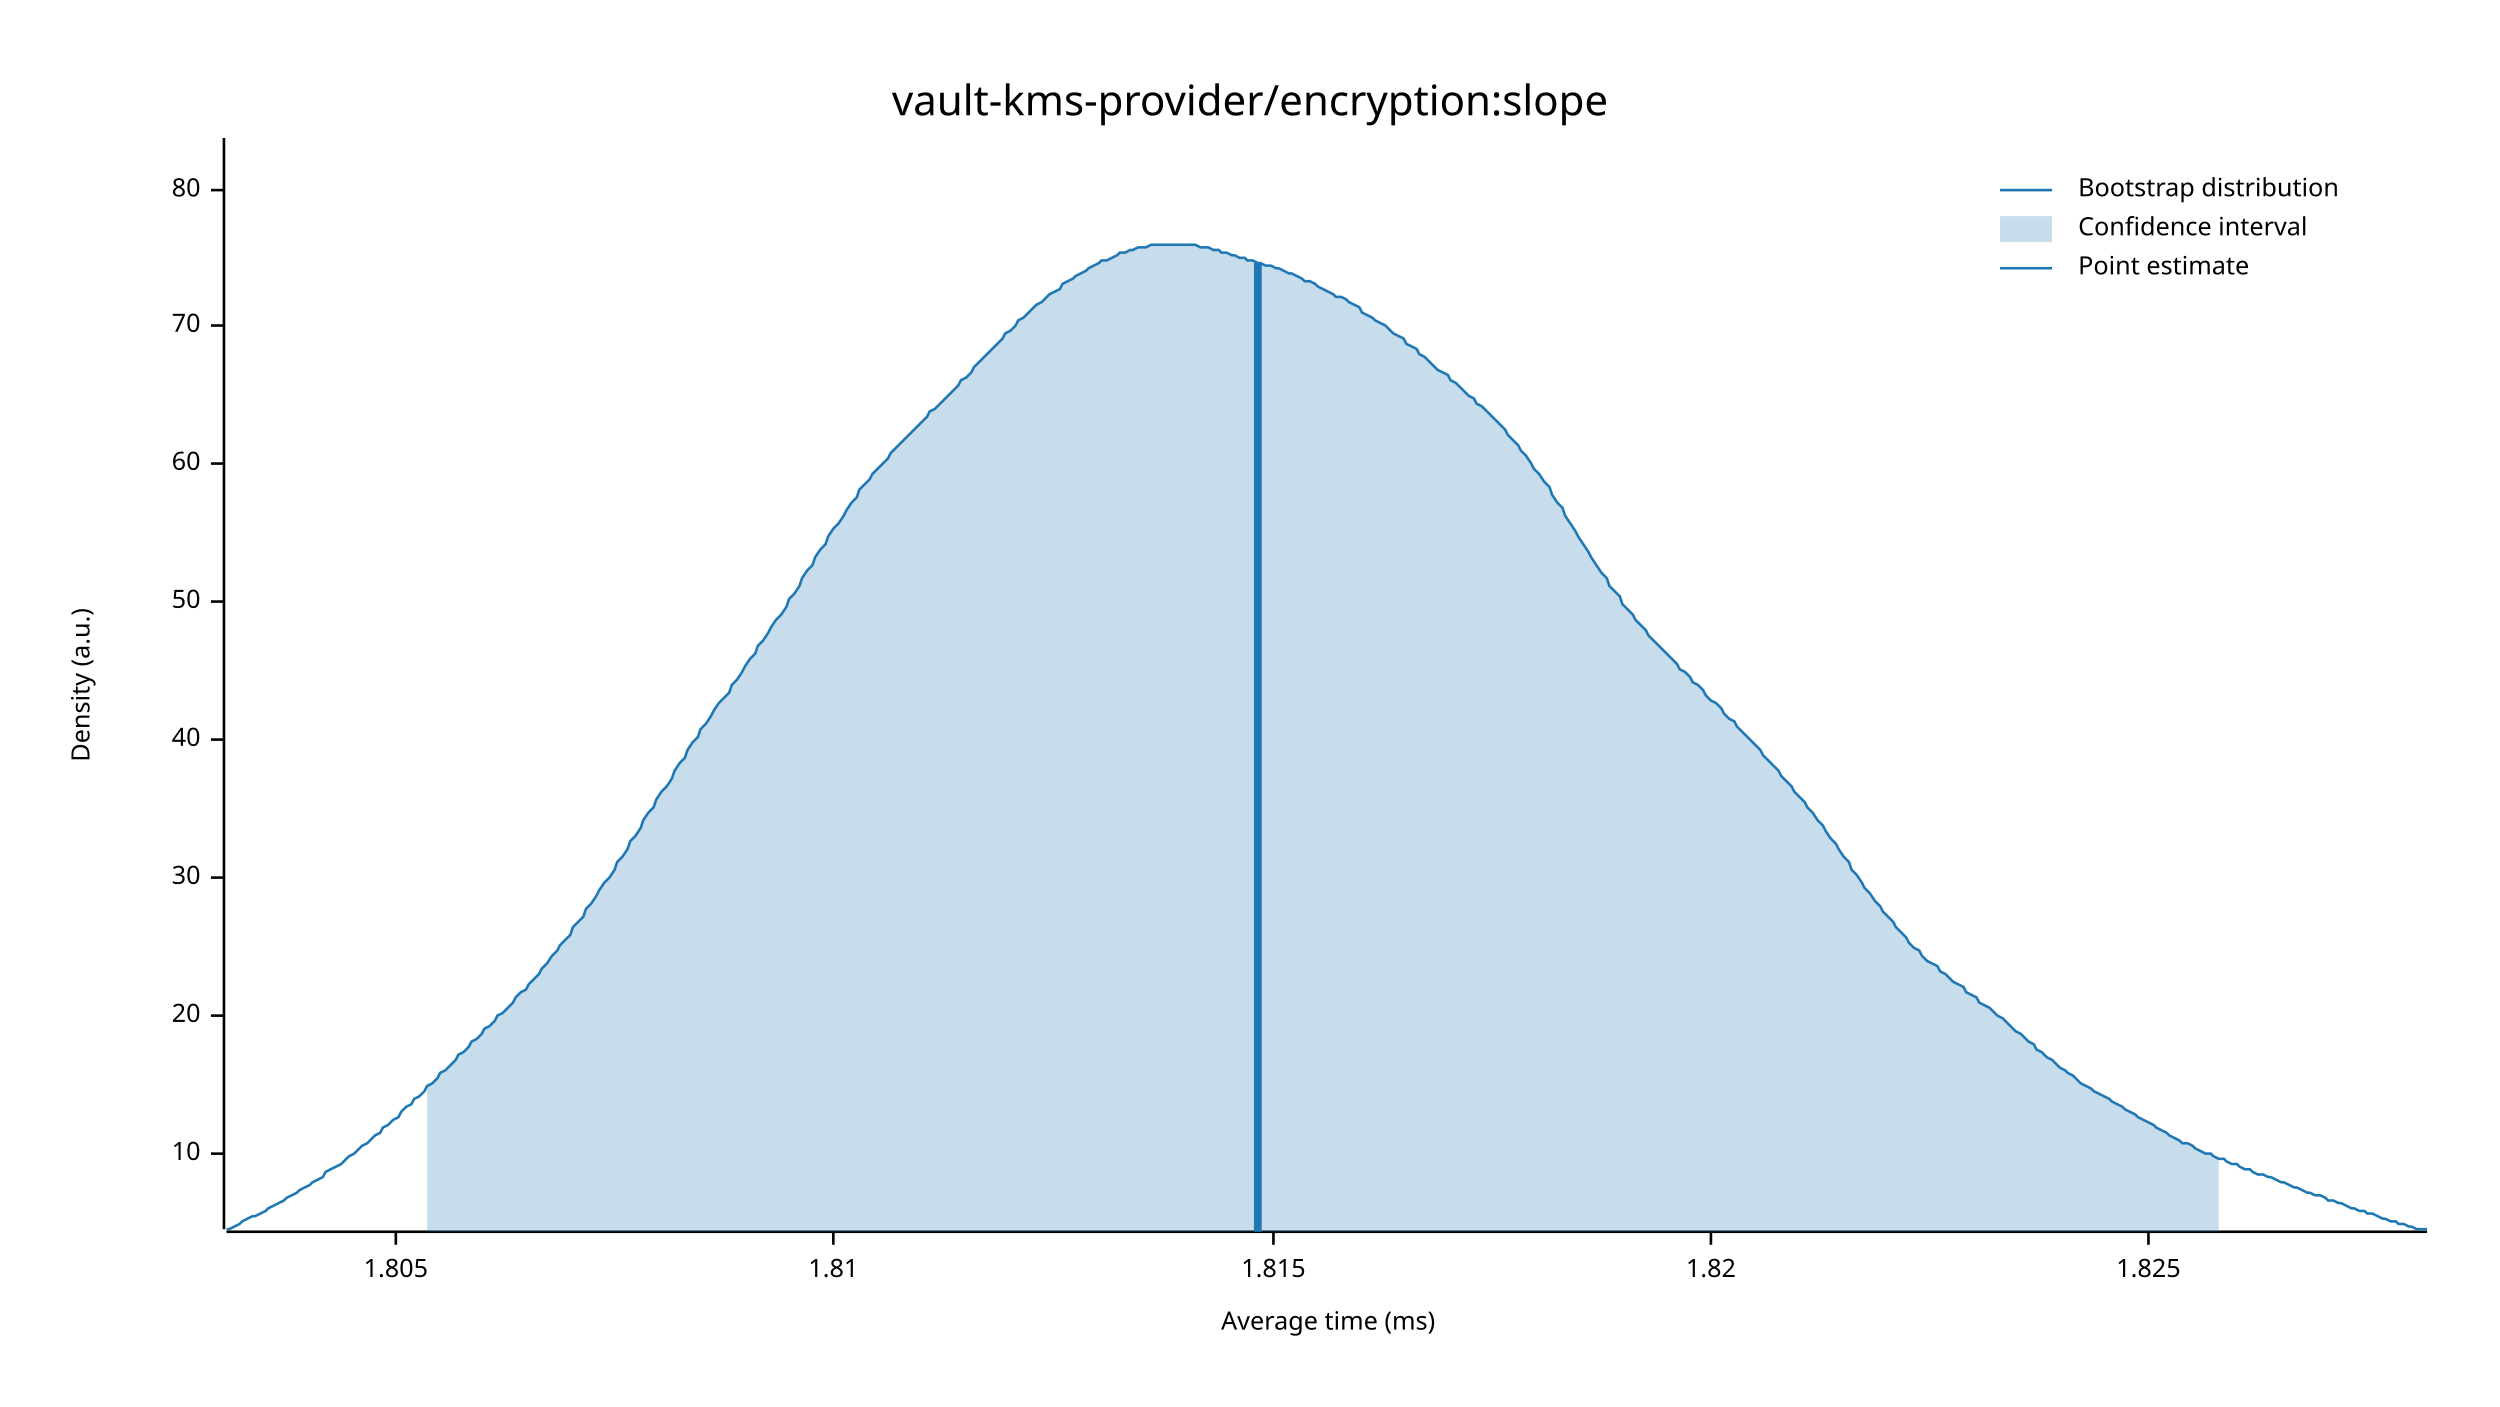
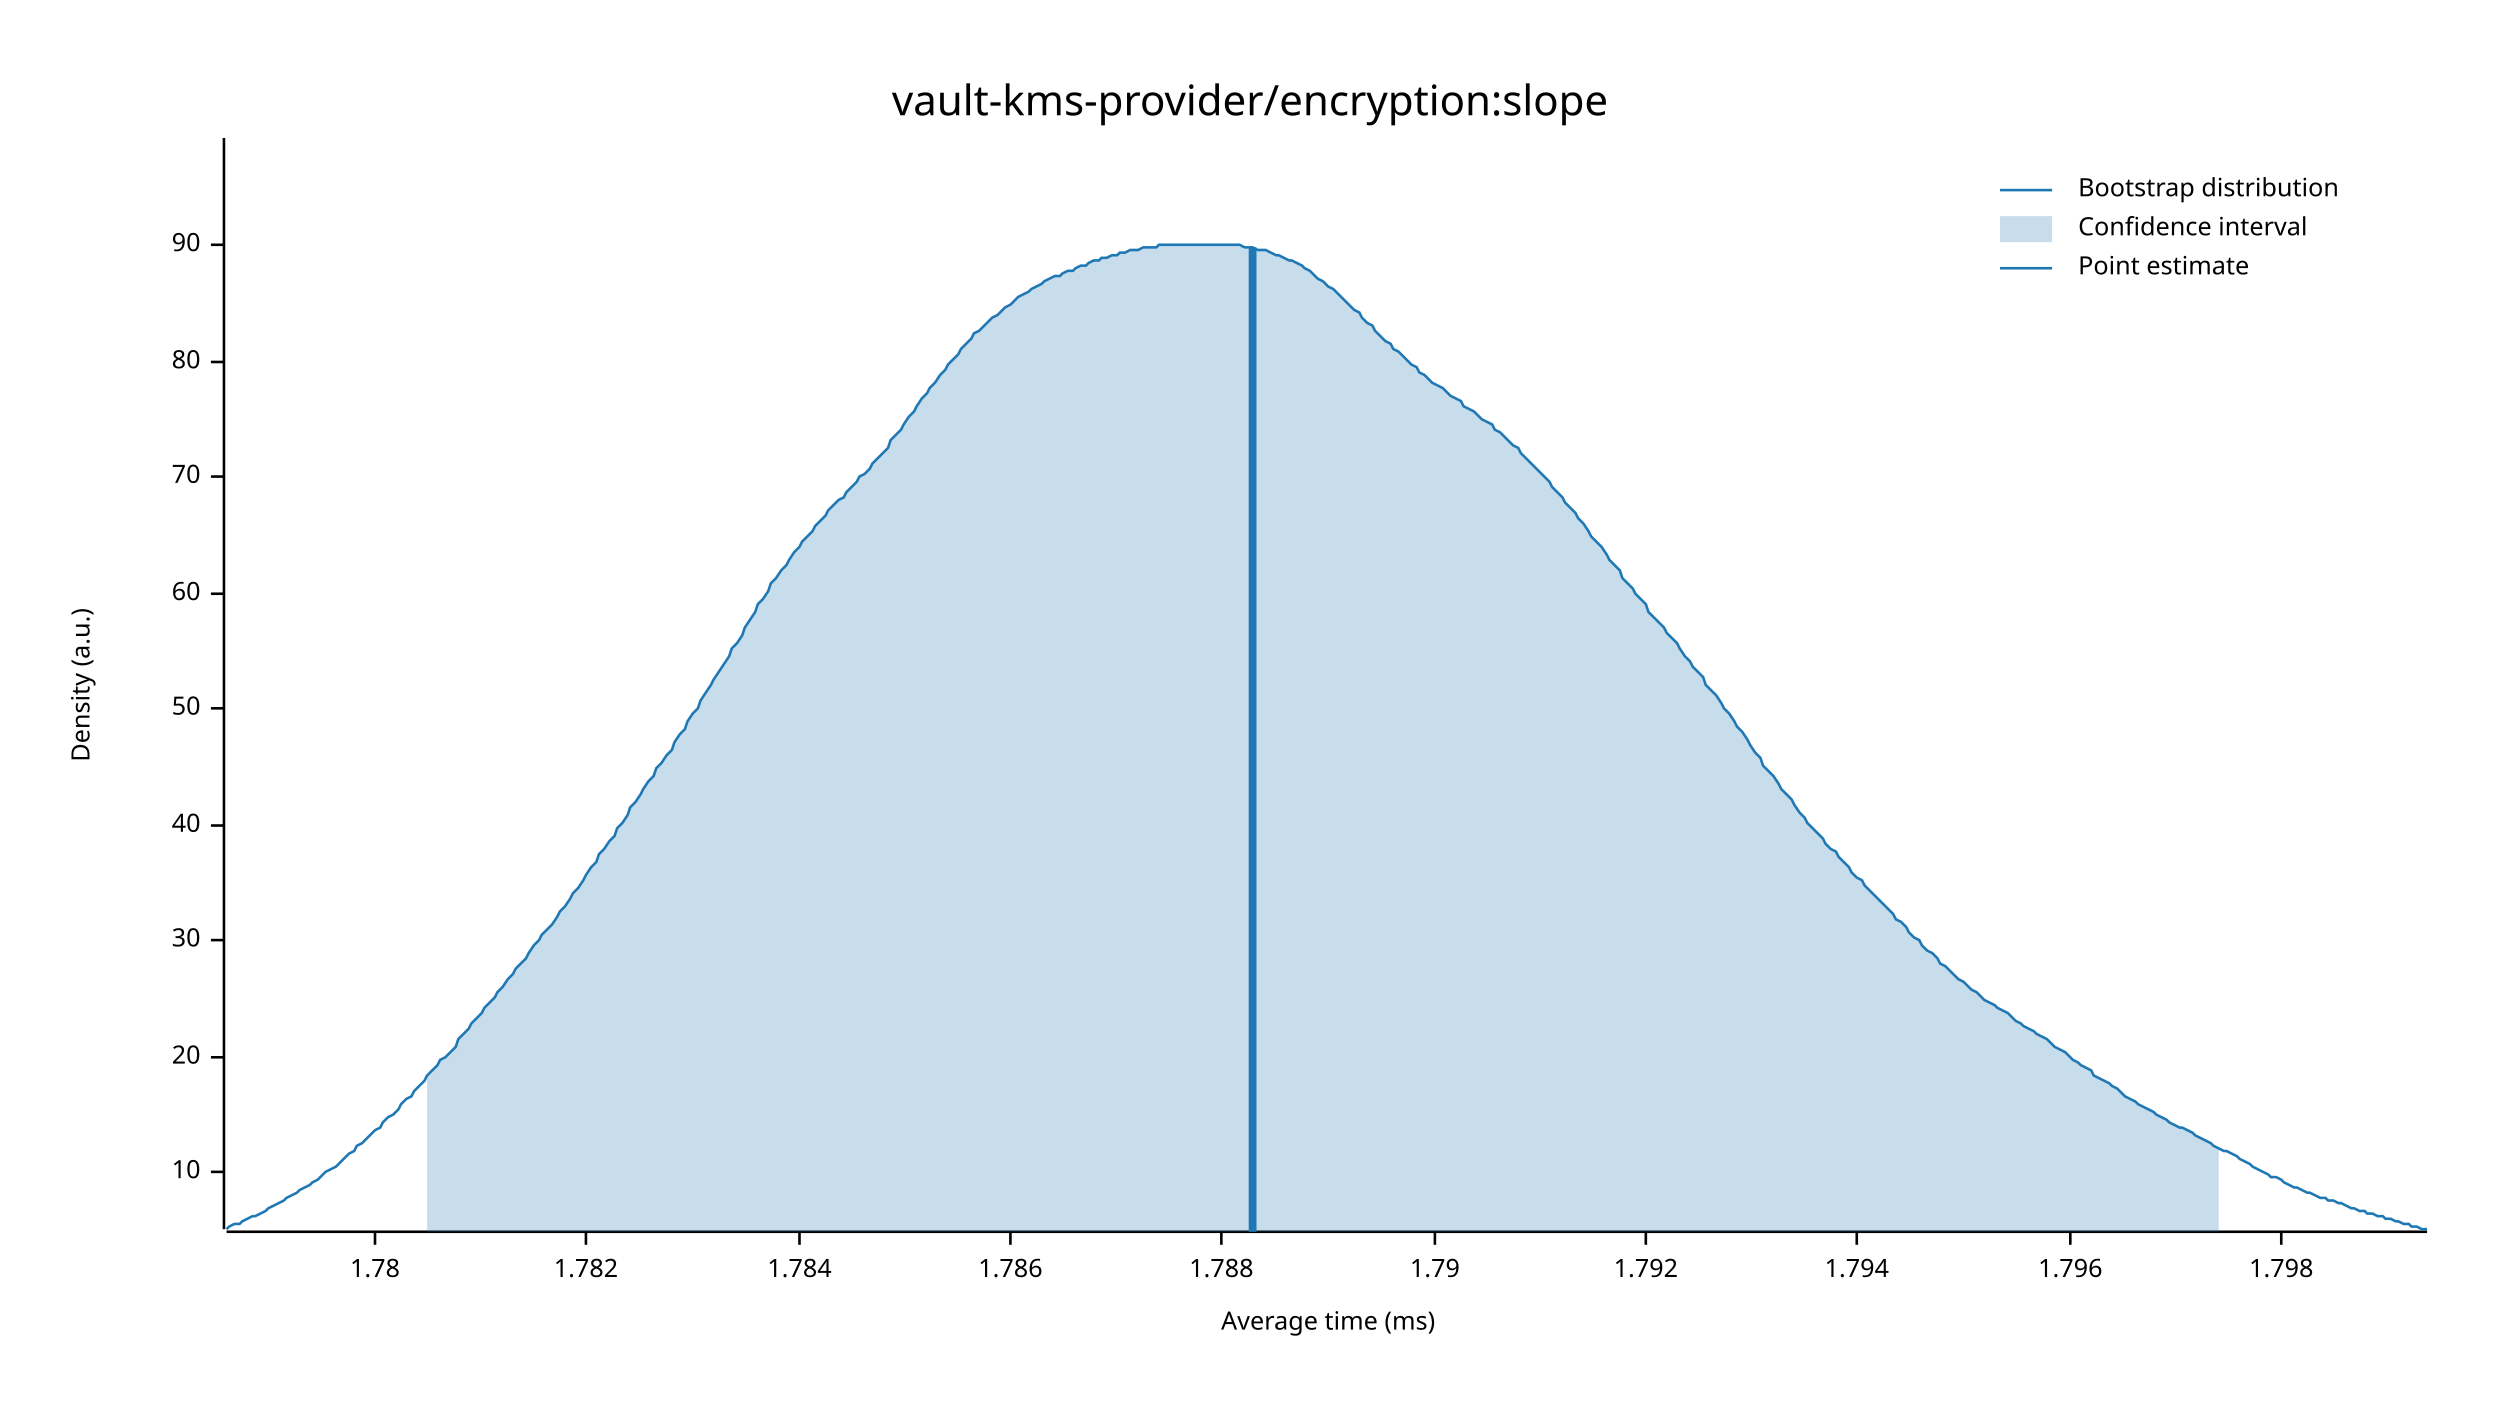
<svg xmlns="http://www.w3.org/2000/svg" width="960" height="540" viewBox="0 0 960 540">
  <text x="480" y="32" dy="0.76em" text-anchor="middle" font-family="sans-serif" font-size="16.129" opacity="1" fill="#000000">
vault-kms-provider/encryption:slope
</text>
  <text x="27" y="263" dy="0.76em" text-anchor="middle" font-family="sans-serif" font-size="9.677" opacity="1" fill="#000000" transform="rotate(270, 27, 263)">
Density (a.u.)
</text>
  <text x="510" y="513" dy="-0.5ex" text-anchor="middle" font-family="sans-serif" font-size="9.677" opacity="1" fill="#000000">
Average time (ms)
</text>
  <polyline fill="none" opacity="1" stroke="#000000" stroke-width="1" points="86,53 86,472 " />
-   <text x="77" y="443" dy="0.5ex" text-anchor="end" font-family="sans-serif" font-size="9.677" opacity="1" fill="#000000">
+   <text x="77" y="450" dy="0.5ex" text-anchor="end" font-family="sans-serif" font-size="9.677" opacity="1" fill="#000000">
10
</text>
-   <polyline fill="none" opacity="1" stroke="#000000" stroke-width="1" points="81,443 86,443 " />
-   <text x="77" y="390" dy="0.5ex" text-anchor="end" font-family="sans-serif" font-size="9.677" opacity="1" fill="#000000">
+   <polyline fill="none" opacity="1" stroke="#000000" stroke-width="1" points="81,450 86,450 " />
+   <text x="77" y="406" dy="0.5ex" text-anchor="end" font-family="sans-serif" font-size="9.677" opacity="1" fill="#000000">
20
</text>
-   <polyline fill="none" opacity="1" stroke="#000000" stroke-width="1" points="81,390 86,390 " />
-   <text x="77" y="337" dy="0.5ex" text-anchor="end" font-family="sans-serif" font-size="9.677" opacity="1" fill="#000000">
+   <polyline fill="none" opacity="1" stroke="#000000" stroke-width="1" points="81,406 86,406 " />
+   <text x="77" y="361" dy="0.5ex" text-anchor="end" font-family="sans-serif" font-size="9.677" opacity="1" fill="#000000">
30
</text>
-   <polyline fill="none" opacity="1" stroke="#000000" stroke-width="1" points="81,337 86,337 " />
-   <text x="77" y="284" dy="0.5ex" text-anchor="end" font-family="sans-serif" font-size="9.677" opacity="1" fill="#000000">
+   <polyline fill="none" opacity="1" stroke="#000000" stroke-width="1" points="81,361 86,361 " />
+   <text x="77" y="317" dy="0.5ex" text-anchor="end" font-family="sans-serif" font-size="9.677" opacity="1" fill="#000000">
40
</text>
-   <polyline fill="none" opacity="1" stroke="#000000" stroke-width="1" points="81,284 86,284 " />
-   <text x="77" y="231" dy="0.5ex" text-anchor="end" font-family="sans-serif" font-size="9.677" opacity="1" fill="#000000">
+   <polyline fill="none" opacity="1" stroke="#000000" stroke-width="1" points="81,317 86,317 " />
+   <text x="77" y="272" dy="0.5ex" text-anchor="end" font-family="sans-serif" font-size="9.677" opacity="1" fill="#000000">
50
</text>
-   <polyline fill="none" opacity="1" stroke="#000000" stroke-width="1" points="81,231 86,231 " />
-   <text x="77" y="178" dy="0.5ex" text-anchor="end" font-family="sans-serif" font-size="9.677" opacity="1" fill="#000000">
+   <polyline fill="none" opacity="1" stroke="#000000" stroke-width="1" points="81,272 86,272 " />
+   <text x="77" y="228" dy="0.5ex" text-anchor="end" font-family="sans-serif" font-size="9.677" opacity="1" fill="#000000">
60
</text>
-   <polyline fill="none" opacity="1" stroke="#000000" stroke-width="1" points="81,178 86,178 " />
-   <text x="77" y="125" dy="0.5ex" text-anchor="end" font-family="sans-serif" font-size="9.677" opacity="1" fill="#000000">
+   <polyline fill="none" opacity="1" stroke="#000000" stroke-width="1" points="81,228 86,228 " />
+   <text x="77" y="183" dy="0.5ex" text-anchor="end" font-family="sans-serif" font-size="9.677" opacity="1" fill="#000000">
70
</text>
-   <polyline fill="none" opacity="1" stroke="#000000" stroke-width="1" points="81,125 86,125 " />
-   <text x="77" y="73" dy="0.5ex" text-anchor="end" font-family="sans-serif" font-size="9.677" opacity="1" fill="#000000">
+   <polyline fill="none" opacity="1" stroke="#000000" stroke-width="1" points="81,183 86,183 " />
+   <text x="77" y="139" dy="0.5ex" text-anchor="end" font-family="sans-serif" font-size="9.677" opacity="1" fill="#000000">
80
</text>
-   <polyline fill="none" opacity="1" stroke="#000000" stroke-width="1" points="81,73 86,73 " />
+   <polyline fill="none" opacity="1" stroke="#000000" stroke-width="1" points="81,139 86,139 " />
+   <text x="77" y="94" dy="0.5ex" text-anchor="end" font-family="sans-serif" font-size="9.677" opacity="1" fill="#000000">
+ 90
+ </text>
+   <polyline fill="none" opacity="1" stroke="#000000" stroke-width="1" points="81,94 86,94 " />
  <polyline fill="none" opacity="1" stroke="#000000" stroke-width="1" points="87,473 932,473 " />
-   <text x="152" y="483" dy="0.76em" text-anchor="middle" font-family="sans-serif" font-size="9.677" opacity="1" fill="#000000">
- 1.805
+   <text x="144" y="483" dy="0.76em" text-anchor="middle" font-family="sans-serif" font-size="9.677" opacity="1" fill="#000000">
+ 1.78
</text>
-   <polyline fill="none" opacity="1" stroke="#000000" stroke-width="1" points="152,473 152,478 " />
-   <text x="320" y="483" dy="0.76em" text-anchor="middle" font-family="sans-serif" font-size="9.677" opacity="1" fill="#000000">
- 1.81
+   <polyline fill="none" opacity="1" stroke="#000000" stroke-width="1" points="144,473 144,478 " />
+   <text x="225" y="483" dy="0.76em" text-anchor="middle" font-family="sans-serif" font-size="9.677" opacity="1" fill="#000000">
+ 1.782
</text>
-   <polyline fill="none" opacity="1" stroke="#000000" stroke-width="1" points="320,473 320,478 " />
-   <text x="489" y="483" dy="0.76em" text-anchor="middle" font-family="sans-serif" font-size="9.677" opacity="1" fill="#000000">
- 1.815
+   <polyline fill="none" opacity="1" stroke="#000000" stroke-width="1" points="225,473 225,478 " />
+   <text x="307" y="483" dy="0.76em" text-anchor="middle" font-family="sans-serif" font-size="9.677" opacity="1" fill="#000000">
+ 1.784
</text>
-   <polyline fill="none" opacity="1" stroke="#000000" stroke-width="1" points="489,473 489,478 " />
-   <text x="657" y="483" dy="0.76em" text-anchor="middle" font-family="sans-serif" font-size="9.677" opacity="1" fill="#000000">
- 1.82
+   <polyline fill="none" opacity="1" stroke="#000000" stroke-width="1" points="307,473 307,478 " />
+   <text x="388" y="483" dy="0.76em" text-anchor="middle" font-family="sans-serif" font-size="9.677" opacity="1" fill="#000000">
+ 1.786
</text>
-   <polyline fill="none" opacity="1" stroke="#000000" stroke-width="1" points="657,473 657,478 " />
-   <text x="825" y="483" dy="0.76em" text-anchor="middle" font-family="sans-serif" font-size="9.677" opacity="1" fill="#000000">
- 1.825
+   <polyline fill="none" opacity="1" stroke="#000000" stroke-width="1" points="388,473 388,478 " />
+   <text x="469" y="483" dy="0.76em" text-anchor="middle" font-family="sans-serif" font-size="9.677" opacity="1" fill="#000000">
+ 1.788
</text>
-   <polyline fill="none" opacity="1" stroke="#000000" stroke-width="1" points="825,473 825,478 " />
-   <polyline fill="none" opacity="1" stroke="#1F78B4" stroke-width="1" points="87,472 88,472 90,471 92,470 93,469 95,468 97,467 98,467 100,466 102,465 103,464 105,463 107,462 109,461 110,460 112,459 114,458 115,457 117,456 119,455 120,454 122,453 124,452 125,450 127,449 129,448 131,447 132,446 134,444 136,443 137,442 139,440 141,439 142,438 144,436 146,435 147,433 149,432 151,430 153,429 154,427 156,425 158,424 159,422 161,421 163,419 164,417 166,416 168,414 169,412 171,411 173,409 175,407 176,405 178,404 180,402 181,400 183,399 185,397 186,395 188,394 190,392 191,390 193,389 195,387 197,385 198,383 200,381 202,380 203,378 205,376 207,374 208,372 210,370 212,367 214,365 215,363 217,361 219,359 220,356 222,354 224,352 225,349 227,347 229,344 230,342 232,339 234,337 236,334 237,331 239,329 241,326 242,323 244,321 246,318 247,315 249,312 251,310 252,307 254,304 256,302 258,299 259,296 261,293 263,291 264,288 266,285 268,283 269,280 271,278 273,275 274,273 276,270 278,268 280,266 281,263 283,261 285,258 286,256 288,253 290,251 291,248 293,246 295,243 296,241 298,238 300,236 302,233 303,230 305,228 307,225 308,222 310,219 312,217 313,214 315,211 317,209 318,206 320,203 322,201 324,198 325,196 327,193 329,191 330,188 332,186 334,184 335,182 337,180 339,178 341,176 342,174 344,172 346,170 347,169 349,167 351,165 352,164 354,162 356,160 357,158 359,157 361,155 363,153 364,152 366,150 368,148 369,146 371,145 373,143 374,141 376,139 378,137 379,136 381,134 383,132 385,130 386,128 388,127 390,125 391,123 393,122 395,120 396,119 398,117 400,116 401,115 403,113 405,112 407,111 408,109 410,108 412,107 413,106 415,105 417,104 418,103 420,102 422,101 423,100 425,100 427,99 429,98 430,97 432,97 434,96 435,96 437,95 439,95 440,95 442,94 444,94 445,94 447,94 449,94 451,94 452,94 454,94 456,94 457,94 459,94 461,95 462,95 464,95 466,96 468,96 469,97 471,97 473,98 474,98 476,99 478,99 479,100 481,100 483,101 484,101 486,102 488,102 490,103 491,103 493,104 495,105 496,105 498,106 500,107 501,108 503,108 505,109 506,110 508,111 510,112 512,113 513,114 515,114 517,115 518,116 520,117 522,118 523,120 525,121 527,122 528,123 530,124 532,125 534,127 535,128 537,129 539,130 540,132 542,133 544,134 545,136 547,137 549,139 550,140 552,142 554,143 556,144 557,146 559,147 561,149 562,150 564,152 566,153 567,155 569,156 571,158 573,160 574,161 576,163 578,165 579,167 581,169 583,171 584,173 586,175 588,178 589,180 591,182 593,185 595,187 596,190 598,193 600,195 601,198 603,201 605,204 606,206 608,209 610,212 611,214 613,217 615,220 617,222 618,225 620,227 622,229 623,232 625,234 627,236 628,238 630,240 632,242 633,244 635,246 637,248 639,250 640,251 642,253 644,255 645,257 647,258 649,260 650,262 652,263 654,265 655,267 657,269 659,270 661,272 662,274 664,276 666,277 667,279 669,281 671,283 672,284 674,286 676,288 677,290 679,292 681,294 683,296 684,298 686,300 688,302 689,304 691,306 693,308 694,310 696,312 698,315 700,317 701,319 703,322 705,324 706,326 708,329 710,331 711,334 713,336 715,339 716,341 718,343 720,346 722,348 723,350 725,352 727,354 728,356 730,358 732,360 733,362 735,364 737,365 738,367 740,369 742,370 744,371 745,373 747,374 749,376 750,377 752,378 754,379 755,381 757,382 759,383 760,385 762,386 764,387 766,389 767,390 769,391 771,393 772,394 774,396 776,397 777,398 779,400 781,401 782,403 784,404 786,406 788,407 789,408 791,410 793,411 794,412 796,413 798,415 799,416 801,417 803,418 804,419 806,420 808,421 810,422 811,423 813,424 815,425 816,426 818,427 820,428 821,429 823,430 825,431 827,432 828,433 830,434 832,435 833,436 835,437 837,438 838,439 840,439 842,440 843,441 845,442 847,443 849,443 850,444 852,445 854,445 855,446 857,447 859,447 860,448 862,449 864,449 865,450 867,451 869,451 871,452 872,452 874,453 876,454 877,454 879,455 881,456 882,456 884,457 886,458 887,458 889,459 891,459 893,460 894,461 896,461 898,462 899,462 901,463 903,464 904,464 906,465 908,465 909,466 911,466 913,467 915,468 916,468 918,469 920,469 921,470 923,470 925,471 926,471 928,472 930,472 932,472 " />
-   <polygon opacity="0.25" fill="#1F78B4" points="164,417 166,416 168,414 169,412 171,411 173,409 175,407 176,405 178,404 180,402 181,400 183,399 185,397 186,395 188,394 190,392 191,390 193,389 195,387 197,385 198,383 200,381 202,380 203,378 205,376 207,374 208,372 210,370 212,367 214,365 215,363 217,361 219,359 220,356 222,354 224,352 225,349 227,347 229,344 230,342 232,339 234,337 236,334 237,331 239,329 241,326 242,323 244,321 246,318 247,315 249,312 251,310 252,307 254,304 256,302 258,299 259,296 261,293 263,291 264,288 266,285 268,283 269,280 271,278 273,275 274,273 276,270 278,268 280,266 281,263 283,261 285,258 286,256 288,253 290,251 291,248 293,246 295,243 296,241 298,238 300,236 302,233 303,230 305,228 307,225 308,222 310,219 312,217 313,214 315,211 317,209 318,206 320,203 322,201 324,198 325,196 327,193 329,191 330,188 332,186 334,184 335,182 337,180 339,178 341,176 342,174 344,172 346,170 347,169 349,167 351,165 352,164 354,162 356,160 357,158 359,157 361,155 363,153 364,152 366,150 368,148 369,146 371,145 373,143 374,141 376,139 378,137 379,136 381,134 383,132 385,130 386,128 388,127 390,125 391,123 393,122 395,120 396,119 398,117 400,116 401,115 403,113 405,112 407,111 408,109 410,108 412,107 413,106 415,105 417,104 418,103 420,102 422,101 423,100 425,100 427,99 429,98 430,97 432,97 434,96 435,96 437,95 439,95 440,95 442,94 444,94 445,94 447,94 449,94 451,94 452,94 454,94 456,94 457,94 459,94 461,95 462,95 464,95 466,96 468,96 469,97 471,97 473,98 474,98 476,99 478,99 479,100 481,100 483,101 484,101 486,102 488,102 490,103 491,103 493,104 495,105 496,105 498,106 500,107 501,108 503,108 505,109 506,110 508,111 510,112 512,113 513,114 515,114 517,115 518,116 520,117 522,118 523,120 525,121 527,122 528,123 530,124 532,125 534,127 535,128 537,129 539,130 540,132 542,133 544,134 545,136 547,137 549,139 550,140 552,142 554,143 556,144 557,146 559,147 561,149 562,150 564,152 566,153 567,155 569,156 571,158 573,160 574,161 576,163 578,165 579,167 581,169 583,171 584,173 586,175 588,178 589,180 591,182 593,185 595,187 596,190 598,193 600,195 601,198 603,201 605,204 606,206 608,209 610,212 611,214 613,217 615,220 617,222 618,225 620,227 622,229 623,232 625,234 627,236 628,238 630,240 632,242 633,244 635,246 637,248 639,250 640,251 642,253 644,255 645,257 647,258 649,260 650,262 652,263 654,265 655,267 657,269 659,270 661,272 662,274 664,276 666,277 667,279 669,281 671,283 672,284 674,286 676,288 677,290 679,292 681,294 683,296 684,298 686,300 688,302 689,304 691,306 693,308 694,310 696,312 698,315 700,317 701,319 703,322 705,324 706,326 708,329 710,331 711,334 713,336 715,339 716,341 718,343 720,346 722,348 723,350 725,352 727,354 728,356 730,358 732,360 733,362 735,364 737,365 738,367 740,369 742,370 744,371 745,373 747,374 749,376 750,377 752,378 754,379 755,381 757,382 759,383 760,385 762,386 764,387 766,389 767,390 769,391 771,393 772,394 774,396 776,397 777,398 779,400 781,401 782,403 784,404 786,406 788,407 789,408 791,410 793,411 794,412 796,413 798,415 799,416 801,417 803,418 804,419 806,420 808,421 810,422 811,423 813,424 815,425 816,426 818,427 820,428 821,429 823,430 825,431 827,432 828,433 830,434 832,435 833,436 835,437 837,438 838,439 840,439 842,440 843,441 845,442 847,443 849,443 850,444 852,445 852,473 164,473 " />
-   <polyline fill="none" opacity="1" stroke="#1F78B4" stroke-width="3" points="483,473 483,101 " />
+   <polyline fill="none" opacity="1" stroke="#000000" stroke-width="1" points="469,473 469,478 " />
+   <text x="551" y="483" dy="0.76em" text-anchor="middle" font-family="sans-serif" font-size="9.677" opacity="1" fill="#000000">
+ 1.79
+ </text>
+   <polyline fill="none" opacity="1" stroke="#000000" stroke-width="1" points="551,473 551,478 " />
+   <text x="632" y="483" dy="0.76em" text-anchor="middle" font-family="sans-serif" font-size="9.677" opacity="1" fill="#000000">
+ 1.792
+ </text>
+   <polyline fill="none" opacity="1" stroke="#000000" stroke-width="1" points="632,473 632,478 " />
+   <text x="713" y="483" dy="0.76em" text-anchor="middle" font-family="sans-serif" font-size="9.677" opacity="1" fill="#000000">
+ 1.794
+ </text>
+   <polyline fill="none" opacity="1" stroke="#000000" stroke-width="1" points="713,473 713,478 " />
+   <text x="795" y="483" dy="0.76em" text-anchor="middle" font-family="sans-serif" font-size="9.677" opacity="1" fill="#000000">
+ 1.796
+ </text>
+   <polyline fill="none" opacity="1" stroke="#000000" stroke-width="1" points="795,473 795,478 " />
+   <text x="876" y="483" dy="0.76em" text-anchor="middle" font-family="sans-serif" font-size="9.677" opacity="1" fill="#000000">
+ 1.798
+ </text>
+   <polyline fill="none" opacity="1" stroke="#000000" stroke-width="1" points="876,473 876,478 " />
+   <polyline fill="none" opacity="1" stroke="#1F78B4" stroke-width="1" points="87,472 88,471 90,470 92,470 93,469 95,468 97,467 98,467 100,466 102,465 103,464 105,463 107,462 109,461 110,460 112,459 114,458 115,457 117,456 119,455 120,454 122,453 124,451 125,450 127,449 129,448 131,446 132,445 134,443 136,442 137,440 139,439 141,437 142,436 144,434 146,433 147,431 149,429 151,428 153,426 154,424 156,422 158,421 159,419 161,417 163,415 164,413 166,411 168,409 169,407 171,406 173,404 175,402 176,399 178,397 180,395 181,393 183,391 185,389 186,387 188,385 190,383 191,381 193,379 195,376 197,374 198,372 200,370 202,368 203,366 205,363 207,361 208,359 210,357 212,355 214,352 215,350 217,348 219,345 220,343 222,341 224,338 225,336 227,333 229,331 230,328 232,326 234,323 236,321 237,318 239,316 241,313 242,310 244,308 246,305 247,303 249,300 251,298 252,295 254,293 256,290 258,288 259,285 261,282 263,280 264,277 266,274 268,272 269,269 271,266 273,263 274,261 276,258 278,255 280,252 281,249 283,247 285,244 286,241 288,238 290,235 291,232 293,230 295,227 296,224 298,222 300,219 302,217 303,215 305,212 307,210 308,208 310,206 312,204 313,202 315,200 317,198 318,196 320,194 322,192 324,191 325,189 327,187 329,185 330,183 332,182 334,180 335,178 337,176 339,174 341,172 342,169 344,167 346,165 347,163 349,160 351,158 352,156 354,153 356,151 357,149 359,147 361,144 363,142 364,140 366,138 368,136 369,134 371,132 373,130 374,128 376,127 378,125 379,124 381,122 383,121 385,119 386,118 388,117 390,115 391,114 393,113 395,112 396,111 398,110 400,109 401,108 403,107 405,106 407,106 408,105 410,104 412,104 413,103 415,102 417,102 418,101 420,100 422,100 423,99 425,99 427,98 429,98 430,97 432,97 434,96 435,96 437,96 439,95 440,95 442,95 444,95 445,94 447,94 449,94 451,94 452,94 454,94 456,94 457,94 459,94 461,94 462,94 464,94 466,94 468,94 469,94 471,94 473,94 474,94 476,94 478,95 479,95 481,95 483,96 484,96 486,96 488,97 490,98 491,98 493,99 495,100 496,100 498,101 500,102 501,103 503,104 505,106 506,107 508,108 510,110 512,111 513,112 515,114 517,116 518,117 520,119 522,120 523,122 525,124 527,125 528,127 530,129 532,131 534,132 535,134 537,135 539,137 540,138 542,140 544,141 545,143 547,144 549,146 550,147 552,148 554,149 556,151 557,152 559,153 561,154 562,156 564,157 566,158 567,159 569,161 571,162 573,163 574,165 576,166 578,168 579,169 581,171 583,172 584,174 586,176 588,178 589,179 591,181 593,183 595,185 596,187 598,189 600,191 601,193 603,195 605,197 606,199 608,201 610,204 611,206 613,208 615,210 617,213 618,215 620,217 622,219 623,222 625,224 627,226 628,228 630,230 632,232 633,235 635,237 637,239 639,241 640,243 642,245 644,247 645,249 647,252 649,254 650,256 652,258 654,260 655,263 657,265 659,267 661,270 662,272 664,274 666,277 667,279 669,281 671,284 672,286 674,289 676,291 677,294 679,296 681,298 683,301 684,303 686,305 688,307 689,309 691,312 693,314 694,316 696,318 698,320 700,322 701,324 703,326 705,327 706,329 708,331 710,333 711,335 713,337 715,338 716,340 718,342 720,344 722,346 723,347 725,349 727,351 728,353 730,354 732,356 733,358 735,360 737,361 738,363 740,365 742,366 744,368 745,370 747,371 749,373 750,374 752,376 754,377 755,378 757,380 759,381 760,382 762,384 764,385 766,386 767,387 769,388 771,389 772,390 774,392 776,393 777,394 779,395 781,396 782,397 784,398 786,399 788,401 789,402 791,403 793,404 794,405 796,407 798,408 799,409 801,410 803,411 804,413 806,414 808,415 810,416 811,417 813,418 815,420 816,421 818,422 820,423 821,424 823,425 825,426 827,427 828,428 830,429 832,430 833,431 835,432 837,433 838,433 840,434 842,435 843,436 845,437 847,438 849,439 850,440 852,441 854,442 855,442 857,443 859,444 860,445 862,446 864,447 865,448 867,449 869,450 871,451 872,452 874,452 876,453 877,454 879,455 881,456 882,456 884,457 886,458 887,458 889,459 891,460 893,460 894,461 896,461 898,462 899,462 901,463 903,464 904,464 906,465 908,465 909,466 911,466 913,467 915,467 916,468 918,468 920,469 921,469 923,470 925,470 926,471 928,471 930,472 932,472 " />
+   <polygon opacity="0.25" fill="#1F78B4" points="164,413 166,411 168,409 169,407 171,406 173,404 175,402 176,399 178,397 180,395 181,393 183,391 185,389 186,387 188,385 190,383 191,381 193,379 195,376 197,374 198,372 200,370 202,368 203,366 205,363 207,361 208,359 210,357 212,355 214,352 215,350 217,348 219,345 220,343 222,341 224,338 225,336 227,333 229,331 230,328 232,326 234,323 236,321 237,318 239,316 241,313 242,310 244,308 246,305 247,303 249,300 251,298 252,295 254,293 256,290 258,288 259,285 261,282 263,280 264,277 266,274 268,272 269,269 271,266 273,263 274,261 276,258 278,255 280,252 281,249 283,247 285,244 286,241 288,238 290,235 291,232 293,230 295,227 296,224 298,222 300,219 302,217 303,215 305,212 307,210 308,208 310,206 312,204 313,202 315,200 317,198 318,196 320,194 322,192 324,191 325,189 327,187 329,185 330,183 332,182 334,180 335,178 337,176 339,174 341,172 342,169 344,167 346,165 347,163 349,160 351,158 352,156 354,153 356,151 357,149 359,147 361,144 363,142 364,140 366,138 368,136 369,134 371,132 373,130 374,128 376,127 378,125 379,124 381,122 383,121 385,119 386,118 388,117 390,115 391,114 393,113 395,112 396,111 398,110 400,109 401,108 403,107 405,106 407,106 408,105 410,104 412,104 413,103 415,102 417,102 418,101 420,100 422,100 423,99 425,99 427,98 429,98 430,97 432,97 434,96 435,96 437,96 439,95 440,95 442,95 444,95 445,94 447,94 449,94 451,94 452,94 454,94 456,94 457,94 459,94 461,94 462,94 464,94 466,94 468,94 469,94 471,94 473,94 474,94 476,94 478,95 479,95 481,95 483,96 484,96 486,96 488,97 490,98 491,98 493,99 495,100 496,100 498,101 500,102 501,103 503,104 505,106 506,107 508,108 510,110 512,111 513,112 515,114 517,116 518,117 520,119 522,120 523,122 525,124 527,125 528,127 530,129 532,131 534,132 535,134 537,135 539,137 540,138 542,140 544,141 545,143 547,144 549,146 550,147 552,148 554,149 556,151 557,152 559,153 561,154 562,156 564,157 566,158 567,159 569,161 571,162 573,163 574,165 576,166 578,168 579,169 581,171 583,172 584,174 586,176 588,178 589,179 591,181 593,183 595,185 596,187 598,189 600,191 601,193 603,195 605,197 606,199 608,201 610,204 611,206 613,208 615,210 617,213 618,215 620,217 622,219 623,222 625,224 627,226 628,228 630,230 632,232 633,235 635,237 637,239 639,241 640,243 642,245 644,247 645,249 647,252 649,254 650,256 652,258 654,260 655,263 657,265 659,267 661,270 662,272 664,274 666,277 667,279 669,281 671,284 672,286 674,289 676,291 677,294 679,296 681,298 683,301 684,303 686,305 688,307 689,309 691,312 693,314 694,316 696,318 698,320 700,322 701,324 703,326 705,327 706,329 708,331 710,333 711,335 713,337 715,338 716,340 718,342 720,344 722,346 723,347 725,349 727,351 728,353 730,354 732,356 733,358 735,360 737,361 738,363 740,365 742,366 744,368 745,370 747,371 749,373 750,374 752,376 754,377 755,378 757,380 759,381 760,382 762,384 764,385 766,386 767,387 769,388 771,389 772,390 774,392 776,393 777,394 779,395 781,396 782,397 784,398 786,399 788,401 789,402 791,403 793,404 794,405 796,407 798,408 799,409 801,410 803,411 804,413 806,414 808,415 810,416 811,417 813,418 815,420 816,421 818,422 820,423 821,424 823,425 825,426 827,427 828,428 830,429 832,430 833,431 835,432 837,433 838,433 840,434 842,435 843,436 845,437 847,438 849,439 850,440 852,441 852,473 164,473 " />
+   <polyline fill="none" opacity="1" stroke="#1F78B4" stroke-width="3" points="481,473 481,95 " />
  <text x="798" y="68" dy="0.76em" text-anchor="start" font-family="sans-serif" font-size="9.677" opacity="1" fill="#000000">
Bootstrap distribution
</text>
  <text x="798" y="83" dy="0.76em" text-anchor="start" font-family="sans-serif" font-size="9.677" opacity="1" fill="#000000">
Confidence interval
</text>
  <text x="798" y="98" dy="0.76em" text-anchor="start" font-family="sans-serif" font-size="9.677" opacity="1" fill="#000000">
Point estimate
</text>
  <polyline fill="none" opacity="1" stroke="#1F78B4" stroke-width="1" points="768,73 788,73 " />
  <rect x="768" y="83" width="20" height="10" opacity="0.25" fill="#1F78B4" stroke="none" />
  <polyline fill="none" opacity="1" stroke="#1F78B4" stroke-width="1" points="768,103 788,103 " />
</svg>
